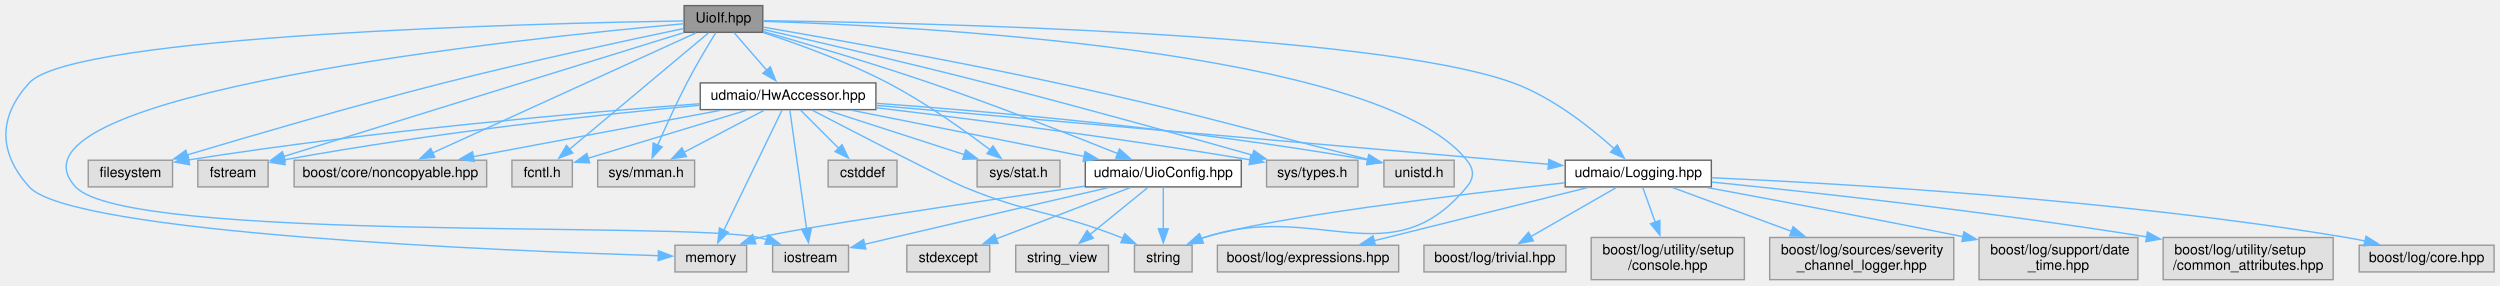
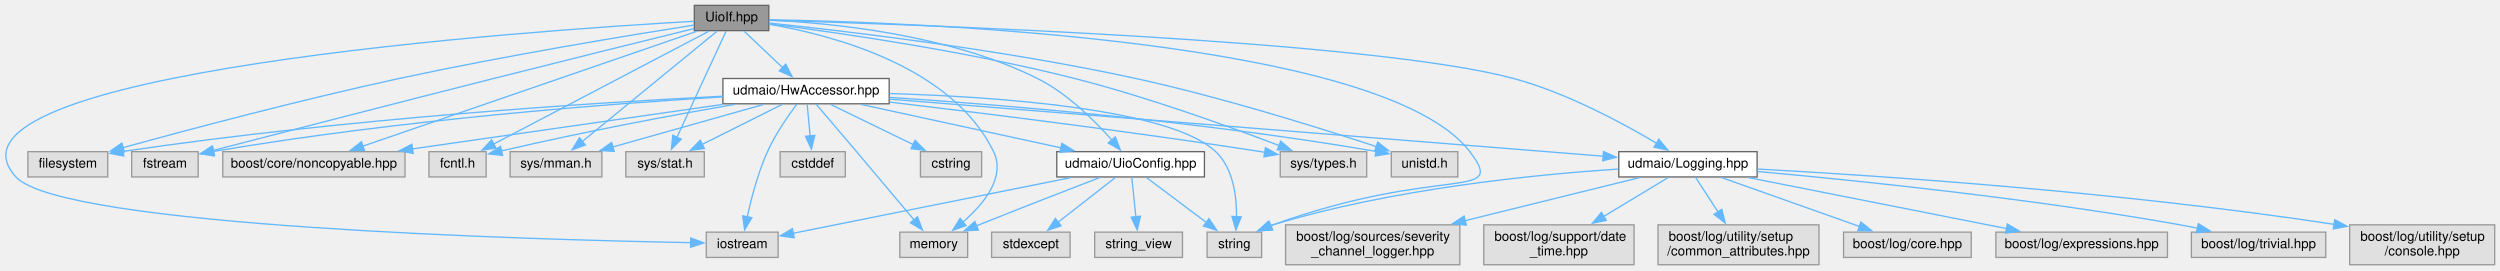
- <svg xmlns="http://www.w3.org/2000/svg" xmlns:xlink="http://www.w3.org/1999/xlink" width="1779pt" height="203pt" viewBox="0.00 0.00 1778.59 203.00">
+ <svg xmlns="http://www.w3.org/2000/svg" xmlns:xlink="http://www.w3.org/1999/xlink" width="1879pt" height="203pt" viewBox="0.00 0.00 1879.48 203.00">
  <g id="graph0" class="graph" transform="scale(1 1) rotate(0) translate(4 199)">
    <g id="node1" class="node">
      <g id="a_node1">
        <a xlink:title=" ">
-           <polygon fill="#999999" stroke="#666666" points="538.59,-195 482.59,-195 482.59,-176 538.59,-176 538.59,-195" />
-           <text text-anchor="middle" x="510.59" y="-183" font-family="Helvetica,sans-Serif" font-size="10.00">UioIf.hpp</text>
+           <polygon fill="#999999" stroke="#666666" points="573.98,-195 517.98,-195 517.98,-176 573.98,-176 573.98,-195" />
+           <text text-anchor="middle" x="545.98" y="-183" font-family="Helvetica,sans-Serif" font-size="10.00">UioIf.hpp</text>
        </a>
      </g>
    </g>
    <g id="node2" class="node">
      <g id="a_node2">
        <a xlink:title=" ">
-           <polygon fill="#e0e0e0" stroke="#999999" points="118.59,-85 58.59,-85 58.59,-66 118.59,-66 118.59,-85" />
-           <text text-anchor="middle" x="88.59" y="-73" font-family="Helvetica,sans-Serif" font-size="10.00">filesystem</text>
+           <polygon fill="#e0e0e0" stroke="#999999" points="76.98,-85 16.98,-85 16.98,-66 76.98,-66 76.98,-85" />
+           <text text-anchor="middle" x="46.98" y="-73" font-family="Helvetica,sans-Serif" font-size="10.00">filesystem</text>
        </a>
      </g>
    </g>
    <g id="edge1" class="edge">
-       <path fill="none" stroke="#63b8ff" d="M482.13,-178.67C443.39,-170.62 371.98,-155.34 311.59,-140 247.35,-123.68 173.49,-102.09 128.96,-88.75" />
-       <polygon fill="#63b8ff" stroke="#63b8ff" points="130.06,-85.43 119.47,-85.9 128.04,-92.13 130.06,-85.43" />
+       <path fill="none" stroke="#63b8ff" d="M517.73,-180.17C471.27,-172.88 375.91,-157.28 295.98,-140 222.35,-124.08 137.53,-101.54 88.31,-88.03" />
+       <polygon fill="#63b8ff" stroke="#63b8ff" points="89.5,-84.73 78.93,-85.45 87.64,-91.48 89.5,-84.73" />
    </g>
    <g id="node3" class="node">
      <g id="a_node3">
        <a xlink:title=" ">
-           <polygon fill="#e0e0e0" stroke="#999999" points="186.59,-85 136.59,-85 136.59,-66 186.59,-66 186.59,-85" />
-           <text text-anchor="middle" x="161.59" y="-73" font-family="Helvetica,sans-Serif" font-size="10.00">fstream</text>
+           <polygon fill="#e0e0e0" stroke="#999999" points="144.98,-85 94.98,-85 94.98,-66 144.98,-66 144.98,-85" />
+           <text text-anchor="middle" x="119.98" y="-73" font-family="Helvetica,sans-Serif" font-size="10.00">fstream</text>
        </a>
      </g>
    </g>
    <g id="edge2" class="edge">
-       <path fill="none" stroke="#63b8ff" d="M482.33,-175.75C419.3,-156.25 267.34,-109.22 197.63,-87.65" />
-       <polygon fill="#63b8ff" stroke="#63b8ff" points="198.82,-84.36 188.23,-84.74 196.75,-91.04 198.82,-84.36" />
+       <path fill="none" stroke="#63b8ff" d="M517.75,-177.56C482.46,-168.86 420.22,-153.46 366.98,-140 292.03,-121.05 204.42,-98.41 156.28,-85.93" />
+       <polygon fill="#63b8ff" stroke="#63b8ff" points="157.23,-82.56 146.67,-83.44 155.47,-89.34 157.23,-82.56" />
    </g>
    <g id="node4" class="node">
      <g id="a_node4">
        <a xlink:title=" ">
-           <polygon fill="#e0e0e0" stroke="#999999" points="599.59,-24.5 545.59,-24.5 545.59,-5.5 599.59,-5.5 599.59,-24.5" />
-           <text text-anchor="middle" x="572.59" y="-12.5" font-family="Helvetica,sans-Serif" font-size="10.00">iostream</text>
+           <polygon fill="#e0e0e0" stroke="#999999" points="580.98,-24.5 526.98,-24.5 526.98,-5.5 580.98,-5.5 580.98,-24.5" />
+           <text text-anchor="middle" x="553.98" y="-12.5" font-family="Helvetica,sans-Serif" font-size="10.00">iostream</text>
        </a>
      </g>
    </g>
    <g id="edge3" class="edge">
-       <path fill="none" stroke="#63b8ff" d="M482.14,-182.08C372.66,-172.25 -12.26,-132.61 49.59,-66 86.44,-26.32 482.72,-41.7 535.59,-30 537.48,-29.58 539.4,-29.09 541.33,-28.53" />
-       <polygon fill="#63b8ff" stroke="#63b8ff" points="542.35,-31.88 550.73,-25.4 540.14,-25.24 542.35,-31.88" />
+       <path fill="none" stroke="#63b8ff" d="M517.88,-183.03C397.68,-176.23 -63.91,-144.77 7.98,-66 42.1,-28.61 396.42,-18.84 515.32,-16.6" />
+       <polygon fill="#63b8ff" stroke="#63b8ff" points="515.27,-20.1 525.2,-16.42 515.14,-13.1 515.27,-20.1" />
    </g>
    <g id="node5" class="node">
      <g id="a_node5">
        <a xlink:title=" ">
-           <polygon fill="#e0e0e0" stroke="#999999" points="527.09,-24.5 476.09,-24.5 476.09,-5.5 527.09,-5.5 527.09,-24.5" />
-           <text text-anchor="middle" x="501.59" y="-12.5" font-family="Helvetica,sans-Serif" font-size="10.00">memory</text>
+           <polygon fill="#e0e0e0" stroke="#999999" points="723.48,-24.5 672.48,-24.5 672.48,-5.5 723.48,-5.5 723.48,-24.5" />
+           <text text-anchor="middle" x="697.98" y="-12.5" font-family="Helvetica,sans-Serif" font-size="10.00">memory</text>
        </a>
      </g>
    </g>
    <g id="edge4" class="edge">
-       <path fill="none" stroke="#63b8ff" d="M482.23,-184.12C381.91,-182.5 48.14,-174.52 16.59,-140 -5.6,-115.72 -5.44,-90.42 16.59,-66 46.48,-32.87 356.13,-20.4 464.44,-17.03" />
-       <polygon fill="#63b8ff" stroke="#63b8ff" points="464.34,-20.53 474.23,-16.73 464.13,-13.53 464.34,-20.53" />
+       <path fill="none" stroke="#63b8ff" d="M574.37,-180.76C620.98,-172.83 711.66,-149.44 742.98,-85 752.28,-65.86 735.57,-45.66 719.94,-32.1" />
+       <polygon fill="#63b8ff" stroke="#63b8ff" points="722.22,-29.44 712.24,-25.89 717.83,-34.89 722.22,-29.44" />
    </g>
    <g id="node6" class="node">
      <g id="a_node6">
        <a xlink:title=" ">
-           <polygon fill="#e0e0e0" stroke="#999999" points="844.09,-24.5 803.09,-24.5 803.09,-5.5 844.09,-5.5 844.09,-24.5" />
-           <text text-anchor="middle" x="823.59" y="-12.5" font-family="Helvetica,sans-Serif" font-size="10.00">string</text>
+           <polygon fill="#e0e0e0" stroke="#999999" points="944.48,-24.5 903.48,-24.5 903.48,-5.5 944.48,-5.5 944.48,-24.5" />
+           <text text-anchor="middle" x="923.98" y="-12.5" font-family="Helvetica,sans-Serif" font-size="10.00">string</text>
        </a>
      </g>
    </g>
    <g id="edge5" class="edge">
-       <path fill="none" stroke="#63b8ff" d="M538.94,-183.81C639.5,-180.72 976.45,-164.48 1039.59,-85 1044.85,-78.39 1044.97,-72.51 1039.59,-66 985.7,-0.74 932.93,-56.62 852.59,-30 851.95,-29.79 851.29,-29.56 850.64,-29.32" />
-       <polygon fill="#63b8ff" stroke="#63b8ff" points="852.12,-26.15 841.55,-25.49 849.4,-32.6 852.12,-26.15" />
+       <path fill="none" stroke="#63b8ff" d="M574.4,-184.19C678.5,-182.38 1036.23,-169.96 1100.98,-85 1129.71,-47.31 1080.51,-75.71 952.98,-30 952.48,-29.82 951.98,-29.64 951.47,-29.45" />
+       <polygon fill="#63b8ff" stroke="#63b8ff" points="952.86,-26.23 942.29,-25.5 950.1,-32.66 952.86,-26.23" />
    </g>
    <g id="node7" class="node">
      <g id="a_node7">
        <a xlink:title=" ">
-           <polygon fill="#e0e0e0" stroke="#999999" points="342.09,-85 205.09,-85 205.09,-66 342.09,-66 342.09,-85" />
-           <text text-anchor="middle" x="273.59" y="-73" font-family="Helvetica,sans-Serif" font-size="10.00">boost/core/noncopyable.hpp</text>
+           <polygon fill="#e0e0e0" stroke="#999999" points="300.48,-85 163.48,-85 163.48,-66 300.48,-66 300.48,-85" />
+           <text text-anchor="middle" x="231.98" y="-73" font-family="Helvetica,sans-Serif" font-size="10.00">boost/core/noncopyable.hpp</text>
        </a>
      </g>
    </g>
    <g id="edge6" class="edge">
-       <path fill="none" stroke="#63b8ff" d="M491.2,-175.66C449.88,-156.83 352.94,-112.66 303.59,-90.17" />
-       <polygon fill="#63b8ff" stroke="#63b8ff" points="305.18,-87.05 294.63,-86.09 302.28,-93.42 305.18,-87.05" />
+       <path fill="none" stroke="#63b8ff" d="M520.02,-175.57C464.29,-156.4 333.1,-111.28 268.8,-89.16" />
+       <polygon fill="#63b8ff" stroke="#63b8ff" points="270,-85.88 259.4,-85.93 267.72,-92.49 270,-85.88" />
    </g>
    <g id="node8" class="node">
      <g id="a_node8">
        <a xlink:title=" ">
-           <polygon fill="#e0e0e0" stroke="#999999" points="403.09,-85 360.09,-85 360.09,-66 403.09,-66 403.09,-85" />
-           <text text-anchor="middle" x="381.59" y="-73" font-family="Helvetica,sans-Serif" font-size="10.00">fcntl.h</text>
+           <polygon fill="#e0e0e0" stroke="#999999" points="361.48,-85 318.48,-85 318.48,-66 361.48,-66 361.48,-85" />
+           <text text-anchor="middle" x="339.98" y="-73" font-family="Helvetica,sans-Serif" font-size="10.00">fcntl.h</text>
        </a>
      </g>
    </g>
    <g id="edge7" class="edge">
-       <path fill="none" stroke="#63b8ff" d="M500.04,-175.66C478.4,-157.55 428.73,-115.96 401.08,-92.81" />
-       <polygon fill="#63b8ff" stroke="#63b8ff" points="403.37,-90.17 393.46,-86.43 398.88,-95.53 403.37,-90.17" />
+       <path fill="none" stroke="#63b8ff" d="M529.12,-175.66C493.51,-156.99 410.36,-113.4 367.14,-90.74" />
+       <polygon fill="#63b8ff" stroke="#63b8ff" points="368.89,-87.71 358.41,-86.16 365.64,-93.91 368.89,-87.71" />
    </g>
    <g id="node9" class="node">
      <g id="a_node9">
        <a xlink:title=" ">
-           <polygon fill="#e0e0e0" stroke="#999999" points="490.09,-85 421.09,-85 421.09,-66 490.09,-66 490.09,-85" />
-           <text text-anchor="middle" x="455.59" y="-73" font-family="Helvetica,sans-Serif" font-size="10.00">sys/mman.h</text>
+           <polygon fill="#e0e0e0" stroke="#999999" points="448.48,-85 379.48,-85 379.48,-66 448.48,-66 448.48,-85" />
+           <text text-anchor="middle" x="413.98" y="-73" font-family="Helvetica,sans-Serif" font-size="10.00">sys/mman.h</text>
        </a>
      </g>
    </g>
    <g id="edge8" class="edge">
-       <path fill="none" stroke="#63b8ff" d="M505.15,-175.78C499.69,-166.91 491.19,-152.71 484.59,-140 476.99,-125.34 469.26,-108.29 463.7,-95.55" />
-       <polygon fill="#63b8ff" stroke="#63b8ff" points="467.03,-94.45 459.86,-86.65 460.6,-97.22 467.03,-94.45" />
+       <path fill="none" stroke="#63b8ff" d="M535.18,-175.66C512.94,-157.47 461.77,-115.6 433.55,-92.51" />
+       <polygon fill="#63b8ff" stroke="#63b8ff" points="436.06,-90.04 426.1,-86.42 431.63,-95.46 436.06,-90.04" />
    </g>
    <g id="node10" class="node">
      <g id="a_node10">
        <a xlink:title=" ">
-           <polygon fill="#e0e0e0" stroke="#999999" points="750.09,-85 691.09,-85 691.09,-66 750.09,-66 750.09,-85" />
-           <text text-anchor="middle" x="720.59" y="-73" font-family="Helvetica,sans-Serif" font-size="10.00">sys/stat.h</text>
+           <polygon fill="#e0e0e0" stroke="#999999" points="525.48,-85 466.48,-85 466.48,-66 525.48,-66 525.48,-85" />
+           <text text-anchor="middle" x="495.98" y="-73" font-family="Helvetica,sans-Serif" font-size="10.00">sys/stat.h</text>
        </a>
      </g>
    </g>
    <g id="edge9" class="edge">
-       <path fill="none" stroke="#63b8ff" d="M538.81,-175.85C563.02,-167.94 598.5,-155.19 627.59,-140 654.06,-126.18 682.04,-106.25 700.32,-92.42" />
-       <polygon fill="#63b8ff" stroke="#63b8ff" points="702.4,-95.23 708.2,-86.36 698.14,-89.68 702.4,-95.23" />
+       <path fill="none" stroke="#63b8ff" d="M541.89,-175.66C533.83,-158.26 515.74,-119.19 504.83,-95.62" />
+       <polygon fill="#63b8ff" stroke="#63b8ff" points="508.14,-94.44 500.76,-86.83 501.79,-97.38 508.14,-94.44" />
    </g>
    <g id="node11" class="node">
      <g id="a_node11">
        <a xlink:title=" ">
-           <polygon fill="#e0e0e0" stroke="#999999" points="962.09,-85 897.09,-85 897.09,-66 962.09,-66 962.09,-85" />
-           <text text-anchor="middle" x="929.59" y="-73" font-family="Helvetica,sans-Serif" font-size="10.00">sys/types.h</text>
+           <polygon fill="#e0e0e0" stroke="#999999" points="1023.48,-85 958.48,-85 958.48,-66 1023.48,-66 1023.48,-85" />
+           <text text-anchor="middle" x="990.98" y="-73" font-family="Helvetica,sans-Serif" font-size="10.00">sys/types.h</text>
        </a>
      </g>
    </g>
    <g id="edge10" class="edge">
-       <path fill="none" stroke="#63b8ff" d="M538.86,-178.08C575.54,-169.69 641.5,-154.35 697.59,-140 764.12,-122.98 840.91,-101.63 887.32,-88.53" />
-       <polygon fill="#63b8ff" stroke="#63b8ff" points="888.03,-91.96 896.7,-85.88 886.13,-85.23 888.03,-91.96" />
+       <path fill="none" stroke="#63b8ff" d="M574.15,-181.11C621.91,-175.04 721.6,-160.95 803.98,-140 858.78,-126.06 920.59,-103.72 957.63,-89.6" />
+       <polygon fill="#63b8ff" stroke="#63b8ff" points="958.81,-92.89 966.88,-86.04 956.29,-86.36 958.81,-92.89" />
    </g>
    <g id="node12" class="node">
      <g id="a_node12">
        <a xlink:title=" ">
-           <polygon fill="#e0e0e0" stroke="#999999" points="1030.59,-85 980.59,-85 980.59,-66 1030.59,-66 1030.59,-85" />
-           <text text-anchor="middle" x="1005.59" y="-73" font-family="Helvetica,sans-Serif" font-size="10.00">unistd.h</text>
+           <polygon fill="#e0e0e0" stroke="#999999" points="1091.98,-85 1041.98,-85 1041.98,-66 1091.98,-66 1091.98,-85" />
+           <text text-anchor="middle" x="1066.98" y="-73" font-family="Helvetica,sans-Serif" font-size="10.00">unistd.h</text>
        </a>
      </g>
    </g>
    <g id="edge11" class="edge">
-       <path fill="none" stroke="#63b8ff" d="M538.78,-179.73C583.29,-172.07 672.51,-156.25 747.59,-140 844.26,-119.07 870.29,-110.28 969.23,-85.59" />
-       <polygon fill="#63b8ff" stroke="#63b8ff" points="970.02,-89 978.88,-83.19 968.33,-82.21 970.02,-89" />
+       <path fill="none" stroke="#63b8ff" d="M574.3,-181.69C628.32,-176.03 749.66,-161.91 849.98,-140 914.58,-125.89 988.12,-102.86 1030.86,-88.75" />
+       <polygon fill="#63b8ff" stroke="#63b8ff" points="1031.74,-92.15 1040.12,-85.67 1029.53,-85.51 1031.74,-92.15" />
    </g>
    <g id="node13" class="node">
      <g id="a_node13">
        <a xlink:href="_hw_accessor_8hpp.html" target="_top" xlink:title=" ">
-           <polygon fill="white" stroke="#666666" points="619.09,-140 494.09,-140 494.09,-121 619.09,-121 619.09,-140" />
-           <text text-anchor="middle" x="556.59" y="-128" font-family="Helvetica,sans-Serif" font-size="10.00">udmaio/HwAccessor.hpp</text>
+           <polygon fill="white" stroke="#666666" points="664.48,-140 539.48,-140 539.48,-121 664.48,-121 664.48,-140" />
+           <text text-anchor="middle" x="601.98" y="-128" font-family="Helvetica,sans-Serif" font-size="10.00">udmaio/HwAccessor.hpp</text>
        </a>
      </g>
    </g>
    <g id="edge12" class="edge">
-       <path fill="none" stroke="#63b8ff" d="M518.19,-175.75C524.48,-168.5 533.61,-157.98 541.39,-149.02" />
-       <polygon fill="#63b8ff" stroke="#63b8ff" points="543.93,-151.43 547.84,-141.59 538.64,-146.84 543.93,-151.43" />
+       <path fill="none" stroke="#63b8ff" d="M555.48,-175.51C563.41,-168 574.93,-157.1 584.52,-148.03" />
+       <polygon fill="#63b8ff" stroke="#63b8ff" points="586.66,-150.81 591.52,-141.4 581.85,-145.73 586.66,-150.81" />
+     </g>
+     <g id="node16" class="node">
+       <g id="a_node16">
+         <a xlink:href="_logging_8hpp.html" target="_top" xlink:title=" ">
+           <polygon fill="white" stroke="#666666" points="1316.98,-85 1212.98,-85 1212.98,-66 1316.98,-66 1316.98,-85" />
+           <text text-anchor="middle" x="1264.98" y="-73" font-family="Helvetica,sans-Serif" font-size="10.00">udmaio/Logging.hpp</text>
+         </a>
+       </g>
+     </g>
+     <g id="edge41" class="edge">
+       <path fill="none" stroke="#63b8ff" d="M574.23,-183.76C676.4,-180.87 1026.36,-169.03 1133.98,-140 1173.69,-129.29 1215.86,-106.53 1241.31,-91.37" />
+       <polygon fill="#63b8ff" stroke="#63b8ff" points="1243.11,-94.37 1249.84,-86.19 1239.48,-88.39 1243.11,-94.37" />
+     </g>
+     <g id="node24" class="node">
+       <g id="a_node24">
+         <a xlink:href="_uio_config_8hpp.html" target="_top" xlink:title=" ">
+           <polygon fill="white" stroke="#666666" points="901.48,-85 790.48,-85 790.48,-66 901.48,-66 901.48,-85" />
+           <text text-anchor="middle" x="845.98" y="-73" font-family="Helvetica,sans-Serif" font-size="10.00">udmaio/UioConfig.hpp</text>
+         </a>
+       </g>
+     </g>
+     <g id="edge42" class="edge">
+       <path fill="none" stroke="#63b8ff" d="M574.44,-183.87C619.52,-181.82 709.05,-173.49 775.98,-140 798.37,-128.8 818.93,-108.39 831.9,-93.73" />
+       <polygon fill="#63b8ff" stroke="#63b8ff" points="834.46,-96.12 838.28,-86.24 829.13,-91.58 834.46,-96.12" />
+     </g>
+     <g id="edge15" class="edge">
+       <path fill="none" stroke="#63b8ff" d="M539.32,-126.7C444.05,-121.87 256.9,-110.14 88.46,-85.18" />
+       <polygon fill="#63b8ff" stroke="#63b8ff" points="89.05,-81.73 78.64,-83.7 88.01,-88.65 89.05,-81.73" />
+     </g>
+     <g id="edge16" class="edge">
+       <path fill="none" stroke="#63b8ff" d="M539.26,-126.17C454.48,-121.02 298.46,-109.29 156.23,-85.14" />
+       <polygon fill="#63b8ff" stroke="#63b8ff" points="157.08,-81.73 146.63,-83.48 155.89,-88.63 157.08,-81.73" />
+     </g>
+     <g id="edge17" class="edge">
+       <path fill="none" stroke="#63b8ff" d="M595.11,-120.77C588.61,-112.12 578.96,-98.28 572.98,-85 565.8,-69.05 560.77,-49.78 557.7,-35.66" />
+       <polygon fill="#63b8ff" stroke="#63b8ff" points="561.21,-35.38 555.8,-26.28 554.35,-36.77 561.21,-35.38" />
+     </g>
+     <g id="edge18" class="edge">
+       <path fill="none" stroke="#63b8ff" d="M609.57,-120.65C617.25,-111.68 629.47,-97.4 639.98,-85 654.77,-67.54 671.59,-47.51 683.3,-33.54" />
+       <polygon fill="#63b8ff" stroke="#63b8ff" points="685.78,-36.02 689.52,-26.11 680.42,-31.53 685.78,-36.02" />
+     </g>
+     <g id="edge19" class="edge">
+       <path fill="none" stroke="#63b8ff" d="M664.65,-128.71C744.31,-126.34 875.62,-117.47 909.98,-85 923.16,-72.55 925.77,-51.36 925.63,-35.74" />
+       <polygon fill="#63b8ff" stroke="#63b8ff" points="929.14,-36 925.15,-26.19 922.15,-36.35 929.14,-36" />
+     </g>
+     <g id="edge20" class="edge">
+       <path fill="none" stroke="#63b8ff" d="M539.21,-120.51C474.67,-111.26 374.18,-96.87 305.85,-87.08" />
+       <polygon fill="#63b8ff" stroke="#63b8ff" points="306.64,-83.66 296.24,-85.71 305.64,-90.59 306.64,-83.66" />
+     </g>
+     <g id="edge21" class="edge">
+       <path fill="none" stroke="#63b8ff" d="M548.25,-120.56C503.54,-112.8 438,-100.74 372.76,-85.51" />
+       <polygon fill="#63b8ff" stroke="#63b8ff" points="373.89,-82.18 363.35,-83.29 372.28,-88.99 373.89,-82.18" />
+     </g>
+     <g id="edge22" class="edge">
+       <path fill="none" stroke="#63b8ff" d="M570.09,-120.51C538.8,-111.69 490.89,-98.18 456.4,-88.46" />
+       <polygon fill="#63b8ff" stroke="#63b8ff" points="457.74,-85.2 447.17,-85.86 455.84,-91.94 457.74,-85.2" />
+     </g>
+     <g id="edge23" class="edge">
+       <path fill="none" stroke="#63b8ff" d="M584,-120.51C567.53,-112.27 542.89,-99.96 523.87,-90.45" />
+       <polygon fill="#63b8ff" stroke="#63b8ff" points="525.56,-87.38 515.05,-86.03 522.43,-93.64 525.56,-87.38" />
+     </g>
+     <g id="edge24" class="edge">
+       <path fill="none" stroke="#63b8ff" d="M664.83,-122.27C733.54,-114.14 846.8,-100.1 943.98,-85 944.98,-84.84 946,-84.68 947.02,-84.52" />
+       <polygon fill="#63b8ff" stroke="#63b8ff" points="947.37,-88.01 956.65,-82.9 946.21,-81.11 947.37,-88.01" />
+     </g>
+     <g id="edge25" class="edge">
+       <path fill="none" stroke="#63b8ff" d="M664.82,-125.82C746.86,-120.39 895.06,-108.46 1030.81,-85.14" />
+       <polygon fill="#63b8ff" stroke="#63b8ff" points="1031.07,-88.64 1040.32,-83.47 1029.87,-81.75 1031.07,-88.64" />
+     </g>
+     <g id="node14" class="node">
+       <g id="a_node14">
+         <a xlink:title=" ">
+           <polygon fill="#e0e0e0" stroke="#999999" points="631.48,-85 582.48,-85 582.48,-66 631.48,-66 631.48,-85" />
+           <text text-anchor="middle" x="606.98" y="-73" font-family="Helvetica,sans-Serif" font-size="10.00">cstddef</text>
+         </a>
+       </g>
+     </g>
+     <g id="edge13" class="edge">
+       <path fill="none" stroke="#63b8ff" d="M602.8,-120.75C603.42,-114.27 604.28,-105.16 605.06,-96.9" />
+       <polygon fill="#63b8ff" stroke="#63b8ff" points="608.54,-97.23 605.99,-86.95 601.57,-96.58 608.54,-97.23" />
    </g>
    <g id="node15" class="node">
      <g id="a_node15">
-         <a xlink:href="_logging_8hpp.html" target="_top" xlink:title=" ">
-           <polygon fill="white" stroke="#666666" points="1213.59,-85 1109.59,-85 1109.59,-66 1213.59,-66 1213.59,-85" />
-           <text text-anchor="middle" x="1161.59" y="-73" font-family="Helvetica,sans-Serif" font-size="10.00">udmaio/Logging.hpp</text>
-         </a>
-       </g>
-     </g>
-     <g id="edge40" class="edge">
-       <path fill="none" stroke="#63b8ff" d="M538.8,-184.25C638.38,-183.05 972.81,-176.35 1072.59,-140 1100.58,-129.8 1127.7,-108.24 1144.5,-93.09" />
-       <polygon fill="#63b8ff" stroke="#63b8ff" points="1146.67,-95.85 1151.6,-86.47 1141.9,-90.72 1146.67,-95.85" />
+         <a xlink:title=" ">
+           <polygon fill="#e0e0e0" stroke="#999999" points="733.98,-85 687.98,-85 687.98,-66 733.98,-66 733.98,-85" />
+           <text text-anchor="middle" x="710.98" y="-73" font-family="Helvetica,sans-Serif" font-size="10.00">cstring</text>
+         </a>
+       </g>
+     </g>
+     <g id="edge14" class="edge">
+       <path fill="none" stroke="#63b8ff" d="M620.47,-120.51C637.48,-112.24 662.97,-99.84 682.57,-90.31" />
+       <polygon fill="#63b8ff" stroke="#63b8ff" points="683.94,-93.54 691.4,-86.02 680.88,-87.25 683.94,-93.54" />
+     </g>
+     <g id="edge26" class="edge">
+       <path fill="none" stroke="#63b8ff" d="M664.95,-124.47C791.27,-114.37 1074.33,-91.74 1201.26,-81.59" />
+       <polygon fill="#63b8ff" stroke="#63b8ff" points="1201.49,-85.09 1211.18,-80.8 1200.93,-78.11 1201.49,-85.09" />
+     </g>
+     <g id="edge35" class="edge">
+       <path fill="none" stroke="#63b8ff" d="M643.37,-120.51C684.86,-111.5 748.86,-97.6 793.8,-87.83" />
+       <polygon fill="#63b8ff" stroke="#63b8ff" points="794.28,-91.31 803.31,-85.77 792.8,-84.47 794.28,-91.31" />
+     </g>
+     <g id="edge27" class="edge">
+       <path fill="none" stroke="#63b8ff" d="M1212.57,-71.95C1149.71,-67.77 1041.7,-57.03 952.98,-30 952.18,-29.76 951.37,-29.49 950.56,-29.21" />
+       <polygon fill="#63b8ff" stroke="#63b8ff" points="952.16,-26.09 941.58,-25.49 949.48,-32.55 952.16,-26.09" />
+     </g>
+     <g id="node17" class="node">
+       <g id="a_node17">
+         <a xlink:title=" ">
+           <polygon fill="#e0e0e0" stroke="#999999" points="1477.98,-24.5 1381.98,-24.5 1381.98,-5.5 1477.98,-5.5 1477.98,-24.5" />
+           <text text-anchor="middle" x="1429.98" y="-12.5" font-family="Helvetica,sans-Serif" font-size="10.00">boost/log/core.hpp</text>
+         </a>
+       </g>
+     </g>
+     <g id="edge28" class="edge">
+       <path fill="none" stroke="#63b8ff" d="M1290.04,-65.62C1317.78,-55.78 1362.72,-39.84 1394.17,-28.69" />
+       <polygon fill="#63b8ff" stroke="#63b8ff" points="1395,-32.11 1403.26,-25.47 1392.66,-25.52 1395,-32.11" />
+     </g>
+     <g id="node18" class="node">
+       <g id="a_node18">
+         <a xlink:title=" ">
+           <polygon fill="#e0e0e0" stroke="#999999" points="1625.48,-24.5 1496.48,-24.5 1496.48,-5.5 1625.48,-5.5 1625.48,-24.5" />
+           <text text-anchor="middle" x="1560.98" y="-12.5" font-family="Helvetica,sans-Serif" font-size="10.00">boost/log/expressions.hpp</text>
+         </a>
+       </g>
+     </g>
+     <g id="edge29" class="edge">
+       <path fill="none" stroke="#63b8ff" d="M1310.26,-65.55C1362.38,-55.25 1448.04,-38.32 1504.48,-27.17" />
+       <polygon fill="#63b8ff" stroke="#63b8ff" points="1505.09,-30.61 1514.22,-25.24 1503.73,-23.75 1505.09,-30.61" />
+     </g>
+     <g id="node19" class="node">
+       <g id="a_node19">
+         <a xlink:title=" ">
+           <polygon fill="#e0e0e0" stroke="#999999" points="1744.48,-24.5 1643.48,-24.5 1643.48,-5.5 1744.48,-5.5 1744.48,-24.5" />
+           <text text-anchor="middle" x="1693.98" y="-12.5" font-family="Helvetica,sans-Serif" font-size="10.00">boost/log/trivial.hpp</text>
+         </a>
+       </g>
+     </g>
+     <g id="edge30" class="edge">
+       <path fill="none" stroke="#63b8ff" d="M1317.34,-70.09C1389.28,-63.59 1522.56,-50.03 1634.98,-30 1639.29,-29.23 1643.75,-28.35 1648.21,-27.4" />
+       <polygon fill="#63b8ff" stroke="#63b8ff" points="1648.7,-30.87 1657.7,-25.28 1647.17,-24.04 1648.7,-30.87" />
+     </g>
+     <g id="node20" class="node">
+       <g id="a_node20">
+         <a xlink:title=" ">
+           <polygon fill="#e0e0e0" stroke="#999999" points="1871.48,-30 1762.48,-30 1762.48,0 1871.48,0 1871.48,-30" />
+           <text text-anchor="start" x="1770.48" y="-18" font-family="Helvetica,sans-Serif" font-size="10.00">boost/log/utility/setup</text>
+           <text text-anchor="middle" x="1816.98" y="-7" font-family="Helvetica,sans-Serif" font-size="10.00">/console.hpp</text>
+         </a>
+       </g>
+     </g>
+     <g id="edge31" class="edge">
+       <path fill="none" stroke="#63b8ff" d="M1317.35,-71.94C1405.13,-67.16 1587.61,-55.18 1750.86,-30.36" />
+       <polygon fill="#63b8ff" stroke="#63b8ff" points="1751.24,-33.85 1760.59,-28.86 1750.17,-26.93 1751.24,-33.85" />
+     </g>
+     <g id="node21" class="node">
+       <g id="a_node21">
+         <a xlink:title=" ">
+           <polygon fill="#e0e0e0" stroke="#999999" points="1093.48,-30 962.48,-30 962.48,0 1093.48,0 1093.48,-30" />
+           <text text-anchor="start" x="970.48" y="-18" font-family="Helvetica,sans-Serif" font-size="10.00">boost/log/sources/severity</text>
+           <text text-anchor="middle" x="1027.98" y="-7" font-family="Helvetica,sans-Serif" font-size="10.00">_channel_logger.hpp</text>
+         </a>
+       </g>
+     </g>
+     <g id="edge32" class="edge">
+       <path fill="none" stroke="#63b8ff" d="M1228.73,-65.55C1193.89,-56.95 1140.36,-43.74 1097.33,-33.12" />
+       <polygon fill="#63b8ff" stroke="#63b8ff" points="1098.36,-29.77 1087.82,-30.77 1096.69,-36.56 1098.36,-29.77" />
+     </g>
+     <g id="node22" class="node">
+       <g id="a_node22">
+         <a xlink:title=" ">
+           <polygon fill="#e0e0e0" stroke="#999999" points="1224.48,-30 1111.48,-30 1111.48,0 1224.48,0 1224.48,-30" />
+           <text text-anchor="start" x="1119.48" y="-18" font-family="Helvetica,sans-Serif" font-size="10.00">boost/log/support/date</text>
+           <text text-anchor="middle" x="1167.98" y="-7" font-family="Helvetica,sans-Serif" font-size="10.00">_time.hpp</text>
+         </a>
+       </g>
+     </g>
+     <g id="edge33" class="edge">
+       <path fill="none" stroke="#63b8ff" d="M1250.25,-65.62C1237.31,-57.81 1218.01,-46.17 1201.35,-36.13" />
+       <polygon fill="#63b8ff" stroke="#63b8ff" points="1203.59,-33.39 1193.22,-31.22 1199.97,-39.38 1203.59,-33.39" />
    </g>
    <g id="node23" class="node">
      <g id="a_node23">
-         <a xlink:href="_uio_config_8hpp.html" target="_top" xlink:title=" ">
-           <polygon fill="white" stroke="#666666" points="879.09,-85 768.09,-85 768.09,-66 879.09,-66 879.09,-85" />
-           <text text-anchor="middle" x="823.59" y="-73" font-family="Helvetica,sans-Serif" font-size="10.00">udmaio/UioConfig.hpp</text>
-         </a>
-       </g>
-     </g>
-     <g id="edge41" class="edge">
-       <path fill="none" stroke="#63b8ff" d="M538.96,-176.56C568.71,-168.09 616.72,-153.98 657.59,-140 704.54,-123.94 758.01,-103 791.29,-89.64" />
-       <polygon fill="#63b8ff" stroke="#63b8ff" points="792.38,-92.98 800.35,-85.99 789.77,-86.48 792.38,-92.98" />
-     </g>
-     <g id="edge14" class="edge">
-       <path fill="none" stroke="#63b8ff" d="M493.78,-125.18C412.23,-119.09 265.29,-106.46 130.13,-85.23" />
-       <polygon fill="#63b8ff" stroke="#63b8ff" points="130.68,-81.78 120.26,-83.66 129.58,-88.69 130.68,-81.78" />
-     </g>
-     <g id="edge15" class="edge">
-       <path fill="none" stroke="#63b8ff" d="M493.63,-124.09C423.71,-117.56 307.32,-105.14 198,-85.24" />
-       <polygon fill="#63b8ff" stroke="#63b8ff" points="198.73,-81.81 188.26,-83.43 197.45,-88.69 198.73,-81.81" />
-     </g>
-     <g id="edge16" class="edge">
-       <path fill="none" stroke="#63b8ff" d="M557.85,-120.59C560.39,-102.53 566.23,-61.17 569.74,-36.21" />
-       <polygon fill="#63b8ff" stroke="#63b8ff" points="573.2,-36.75 571.13,-26.36 566.27,-35.78 573.2,-36.75" />
-     </g>
-     <g id="edge17" class="edge">
-       <path fill="none" stroke="#63b8ff" d="M552.28,-120.59C543.4,-102.28 522.93,-60.02 510.89,-35.19" />
-       <polygon fill="#63b8ff" stroke="#63b8ff" points="514.06,-33.7 506.55,-26.23 507.76,-36.75 514.06,-33.7" />
-     </g>
-     <g id="edge18" class="edge">
-       <path fill="none" stroke="#63b8ff" d="M573.6,-120.67C605.2,-104.29 670.73,-70.47 681.59,-66 729.94,-46.1 744.92,-49.09 793.59,-30 794.07,-29.81 794.56,-29.62 795.05,-29.42" />
-       <polygon fill="#63b8ff" stroke="#63b8ff" points="796.17,-32.75 803.96,-25.56 793.39,-26.32 796.17,-32.75" />
-     </g>
-     <g id="edge19" class="edge">
-       <path fill="none" stroke="#63b8ff" d="M508.59,-120.51C459.96,-111.4 384.66,-97.3 332.46,-87.52" />
-       <polygon fill="#63b8ff" stroke="#63b8ff" points="333.32,-84.13 322.85,-85.72 332.03,-91.01 333.32,-84.13" />
-     </g>
-     <g id="edge20" class="edge">
-       <path fill="none" stroke="#63b8ff" d="M526.91,-120.51C495.59,-111.02 446.39,-96.12 414.06,-86.33" />
-       <polygon fill="#63b8ff" stroke="#63b8ff" points="415.42,-83.09 404.84,-83.54 413.39,-89.79 415.42,-83.09" />
-     </g>
-     <g id="edge21" class="edge">
-       <path fill="none" stroke="#63b8ff" d="M539.46,-120.51C523.84,-112.31 500.51,-100.07 482.42,-90.58" />
-       <polygon fill="#63b8ff" stroke="#63b8ff" points="484.29,-87.61 473.81,-86.06 481.04,-93.81 484.29,-87.61" />
-     </g>
-     <g id="edge22" class="edge">
-       <path fill="none" stroke="#63b8ff" d="M584.41,-120.51C611.23,-111.84 652.06,-98.65 682.01,-88.97" />
-       <polygon fill="#63b8ff" stroke="#63b8ff" points="683.03,-92.32 691.47,-85.91 680.88,-85.66 683.03,-92.32" />
-     </g>
-     <g id="edge23" class="edge">
-       <path fill="none" stroke="#63b8ff" d="M619.31,-122.32C683.61,-114.68 786.75,-101.64 885.53,-85.25" />
-       <polygon fill="#63b8ff" stroke="#63b8ff" points="885.84,-88.74 895.12,-83.64 884.68,-81.84 885.84,-88.74" />
-     </g>
-     <g id="edge24" class="edge">
-       <path fill="none" stroke="#63b8ff" d="M619.55,-125.47C698.88,-119.79 839.56,-107.71 969.13,-85.2" />
-       <polygon fill="#63b8ff" stroke="#63b8ff" points="969.7,-88.65 978.93,-83.47 968.48,-81.76 969.7,-88.65" />
-     </g>
-     <g id="node14" class="node">
-       <g id="a_node14">
-         <a xlink:title=" ">
-           <polygon fill="#e0e0e0" stroke="#999999" points="634.09,-85 585.09,-85 585.09,-66 634.09,-66 634.09,-85" />
-           <text text-anchor="middle" x="609.59" y="-73" font-family="Helvetica,sans-Serif" font-size="10.00">cstddef</text>
-         </a>
-       </g>
-     </g>
-     <g id="edge13" class="edge">
-       <path fill="none" stroke="#63b8ff" d="M565.34,-120.75C572.74,-113.35 583.55,-102.54 592.64,-93.45" />
-       <polygon fill="#63b8ff" stroke="#63b8ff" points="594.98,-96.06 599.58,-86.51 590.03,-91.11 594.98,-96.06" />
-     </g>
-     <g id="edge25" class="edge">
-       <path fill="none" stroke="#63b8ff" d="M619.34,-124C735.19,-113.85 981.42,-92.28 1097.94,-82.08" />
-       <polygon fill="#63b8ff" stroke="#63b8ff" points="1097.97,-85.59 1107.63,-81.23 1097.36,-78.61 1097.97,-85.59" />
+         <a xlink:title=" ">
+           <polygon fill="#e0e0e0" stroke="#999999" points="1363.48,-30 1242.48,-30 1242.48,0 1363.48,0 1363.48,-30" />
+           <text text-anchor="start" x="1250.48" y="-18" font-family="Helvetica,sans-Serif" font-size="10.00">boost/log/utility/setup</text>
+           <text text-anchor="middle" x="1302.98" y="-7" font-family="Helvetica,sans-Serif" font-size="10.00">/common_attributes.hpp</text>
+         </a>
+       </g>
    </g>
    <g id="edge34" class="edge">
-       <path fill="none" stroke="#63b8ff" d="M601.89,-120.51C647.57,-111.44 718.21,-97.42 767.43,-87.65" />
-       <polygon fill="#63b8ff" stroke="#63b8ff" points="767.91,-91.12 777.04,-85.74 766.55,-84.26 767.91,-91.12" />
-     </g>
-     <g id="edge26" class="edge">
-       <path fill="none" stroke="#63b8ff" d="M1109.33,-68.93C1034.17,-60.59 899.44,-44.31 852.59,-30 851.79,-29.76 850.98,-29.49 850.17,-29.21" />
-       <polygon fill="#63b8ff" stroke="#63b8ff" points="851.78,-26.09 841.2,-25.48 849.09,-32.55 851.78,-26.09" />
-     </g>
-     <g id="node16" class="node">
-       <g id="a_node16">
-         <a xlink:title=" ">
-           <polygon fill="#e0e0e0" stroke="#999999" points="1770.59,-24.5 1674.59,-24.5 1674.59,-5.5 1770.59,-5.5 1770.59,-24.5" />
-           <text text-anchor="middle" x="1722.59" y="-12.5" font-family="Helvetica,sans-Serif" font-size="10.00">boost/log/core.hpp</text>
-         </a>
-       </g>
-     </g>
-     <g id="edge27" class="edge">
-       <path fill="none" stroke="#63b8ff" d="M1213.8,-72.52C1305.67,-68.45 1502.03,-57.14 1665.59,-30 1669.94,-29.28 1674.44,-28.4 1678.92,-27.44" />
-       <polygon fill="#63b8ff" stroke="#63b8ff" points="1679.47,-30.91 1688.44,-25.27 1677.91,-24.08 1679.47,-30.91" />
-     </g>
-     <g id="node17" class="node">
-       <g id="a_node17">
-         <a xlink:title=" ">
-           <polygon fill="#e0e0e0" stroke="#999999" points="991.09,-24.5 862.09,-24.5 862.09,-5.5 991.09,-5.5 991.09,-24.5" />
-           <text text-anchor="middle" x="926.59" y="-12.5" font-family="Helvetica,sans-Serif" font-size="10.00">boost/log/expressions.hpp</text>
-         </a>
-       </g>
-     </g>
-     <g id="edge28" class="edge">
-       <path fill="none" stroke="#63b8ff" d="M1125.64,-65.55C1084.87,-55.4 1018.24,-38.81 973.43,-27.66" />
-       <polygon fill="#63b8ff" stroke="#63b8ff" points="974.55,-24.33 964,-25.31 972.86,-31.13 974.55,-24.33" />
-     </g>
-     <g id="node18" class="node">
-       <g id="a_node18">
-         <a xlink:title=" ">
-           <polygon fill="#e0e0e0" stroke="#999999" points="1110.09,-24.5 1009.09,-24.5 1009.09,-5.5 1110.09,-5.5 1110.09,-24.5" />
-           <text text-anchor="middle" x="1059.59" y="-12.5" font-family="Helvetica,sans-Serif" font-size="10.00">boost/log/trivial.hpp</text>
-         </a>
-       </g>
-     </g>
-     <g id="edge29" class="edge">
-       <path fill="none" stroke="#63b8ff" d="M1146.1,-65.62C1129.92,-56.34 1104.29,-41.63 1085.11,-30.64" />
-       <polygon fill="#63b8ff" stroke="#63b8ff" points="1086.96,-27.66 1076.54,-25.72 1083.48,-33.73 1086.96,-27.66" />
-     </g>
-     <g id="node19" class="node">
-       <g id="a_node19">
-         <a xlink:title=" ">
-           <polygon fill="#e0e0e0" stroke="#999999" points="1237.09,-30 1128.09,-30 1128.09,0 1237.09,0 1237.09,-30" />
-           <text text-anchor="start" x="1136.09" y="-18" font-family="Helvetica,sans-Serif" font-size="10.00">boost/log/utility/setup</text>
-           <text text-anchor="middle" x="1182.59" y="-7" font-family="Helvetica,sans-Serif" font-size="10.00">/console.hpp</text>
-         </a>
-       </g>
-     </g>
-     <g id="edge30" class="edge">
-       <path fill="none" stroke="#63b8ff" d="M1164.69,-65.87C1167.07,-59.25 1170.47,-49.78 1173.67,-40.86" />
-       <polygon fill="#63b8ff" stroke="#63b8ff" points="1176.93,-42.13 1177.01,-31.54 1170.34,-39.77 1176.93,-42.13" />
-     </g>
-     <g id="node20" class="node">
-       <g id="a_node20">
-         <a xlink:title=" ">
-           <polygon fill="#e0e0e0" stroke="#999999" points="1386.09,-30 1255.09,-30 1255.09,0 1386.09,0 1386.09,-30" />
-           <text text-anchor="start" x="1263.09" y="-18" font-family="Helvetica,sans-Serif" font-size="10.00">boost/log/sources/severity</text>
-           <text text-anchor="middle" x="1320.59" y="-7" font-family="Helvetica,sans-Serif" font-size="10.00">_channel_logger.hpp</text>
-         </a>
-       </g>
-     </g>
-     <g id="edge31" class="edge">
-       <path fill="none" stroke="#63b8ff" d="M1185.74,-65.62C1208.23,-57.34 1242.46,-44.75 1270.81,-34.32" />
-       <polygon fill="#63b8ff" stroke="#63b8ff" points="1271.75,-37.7 1279.93,-30.96 1269.33,-31.13 1271.75,-37.7" />
-     </g>
-     <g id="node21" class="node">
-       <g id="a_node21">
-         <a xlink:title=" ">
-           <polygon fill="#e0e0e0" stroke="#999999" points="1517.09,-30 1404.09,-30 1404.09,0 1517.09,0 1517.09,-30" />
-           <text text-anchor="start" x="1412.09" y="-18" font-family="Helvetica,sans-Serif" font-size="10.00">boost/log/support/date</text>
-           <text text-anchor="middle" x="1460.59" y="-7" font-family="Helvetica,sans-Serif" font-size="10.00">_time.hpp</text>
-         </a>
-       </g>
-     </g>
-     <g id="edge32" class="edge">
-       <path fill="none" stroke="#63b8ff" d="M1210.51,-65.55C1255.49,-57.25 1324.33,-44.34 1392.89,-30.52" />
-       <polygon fill="#63b8ff" stroke="#63b8ff" points="1393.3,-34.01 1402.41,-28.6 1391.91,-27.15 1393.3,-34.01" />
-     </g>
-     <g id="node22" class="node">
-       <g id="a_node22">
-         <a xlink:title=" ">
-           <polygon fill="#e0e0e0" stroke="#999999" points="1656.09,-30 1535.09,-30 1535.09,0 1656.09,0 1656.09,-30" />
-           <text text-anchor="start" x="1543.09" y="-18" font-family="Helvetica,sans-Serif" font-size="10.00">boost/log/utility/setup</text>
-           <text text-anchor="middle" x="1595.59" y="-7" font-family="Helvetica,sans-Serif" font-size="10.00">/common_attributes.hpp</text>
-         </a>
-       </g>
-     </g>
-     <g id="edge33" class="edge">
-       <path fill="none" stroke="#63b8ff" d="M1214.06,-69.42C1282.91,-62.46 1407.73,-48.84 1523.51,-30.43" />
-       <polygon fill="#63b8ff" stroke="#63b8ff" points="1523.88,-33.91 1533.19,-28.87 1522.76,-27 1523.88,-33.91" />
-     </g>
-     <g id="edge35" class="edge">
-       <path fill="none" stroke="#63b8ff" d="M784.6,-65.53C745.8,-56.58 684.56,-42.42 631.59,-30 624.96,-28.44 617.91,-26.78 611.08,-25.16" />
-       <polygon fill="#63b8ff" stroke="#63b8ff" points="611.91,-21.76 601.38,-22.86 610.3,-28.58 611.91,-21.76" />
+       <path fill="none" stroke="#63b8ff" d="M1270.59,-65.87C1275.07,-58.96 1281.59,-48.93 1287.6,-39.67" />
+       <polygon fill="#63b8ff" stroke="#63b8ff" points="1290.47,-41.68 1292.99,-31.38 1284.6,-37.86 1290.47,-41.68" />
    </g>
    <g id="edge36" class="edge">
-       <path fill="none" stroke="#63b8ff" d="M767.87,-66.55C690.74,-55.45 558.42,-35.97 536.59,-30 535.21,-29.62 533.8,-29.2 532.39,-28.76" />
-       <polygon fill="#63b8ff" stroke="#63b8ff" points="533.7,-25.51 523.11,-25.45 531.35,-32.1 533.7,-25.51" />
-     </g>
-     <g id="edge38" class="edge">
-       <path fill="none" stroke="#63b8ff" d="M823.59,-65.87C823.59,-58 823.59,-46.1 823.59,-35.89" />
-       <polygon fill="#63b8ff" stroke="#63b8ff" points="827.09,-36.18 823.59,-26.18 820.09,-36.18 827.09,-36.18" />
-     </g>
-     <g id="node24" class="node">
-       <g id="a_node24">
-         <a xlink:title=" ">
-           <polygon fill="#e0e0e0" stroke="#999999" points="700.09,-24.5 641.09,-24.5 641.09,-5.5 700.09,-5.5 700.09,-24.5" />
-           <text text-anchor="middle" x="670.59" y="-12.5" font-family="Helvetica,sans-Serif" font-size="10.00">stdexcept</text>
-         </a>
-       </g>
+       <path fill="none" stroke="#63b8ff" d="M801.31,-65.55C744.16,-54.1 646.12,-34.46 592.24,-23.66" />
+       <polygon fill="#63b8ff" stroke="#63b8ff" points="593.1,-20.27 582.61,-21.74 591.72,-27.13 593.1,-20.27" />
    </g>
    <g id="edge37" class="edge">
-       <path fill="none" stroke="#63b8ff" d="M800.35,-65.62C774.86,-55.87 733.68,-40.12 704.56,-28.99" />
-       <polygon fill="#63b8ff" stroke="#63b8ff" points="706.05,-25.81 695.46,-25.51 703.55,-32.35 706.05,-25.81" />
+       <path fill="none" stroke="#63b8ff" d="M822.79,-65.59C799.72,-56.69 763.33,-42.57 731.98,-30 731.35,-29.75 730.71,-29.49 730.07,-29.23" />
+       <polygon fill="#63b8ff" stroke="#63b8ff" points="731.52,-26.04 720.94,-25.52 728.88,-32.53 731.52,-26.04" />
+     </g>
+     <g id="edge39" class="edge">
+       <path fill="none" stroke="#63b8ff" d="M857.83,-65.62C869.74,-56.68 888.36,-42.72 902.81,-31.87" />
+       <polygon fill="#63b8ff" stroke="#63b8ff" points="904.91,-34.68 910.81,-25.88 900.71,-29.08 904.91,-34.68" />
    </g>
    <g id="node25" class="node">
      <g id="a_node25">
        <a xlink:title=" ">
-           <polygon fill="#e0e0e0" stroke="#999999" points="784.59,-24.5 718.59,-24.5 718.59,-5.5 784.59,-5.5 784.59,-24.5" />
-           <text text-anchor="middle" x="751.59" y="-12.5" font-family="Helvetica,sans-Serif" font-size="10.00">string_view</text>
-         </a>
-       </g>
-     </g>
-     <g id="edge39" class="edge">
-       <path fill="none" stroke="#63b8ff" d="M812.66,-65.62C801.77,-56.77 784.8,-42.98 771.52,-32.19" />
-       <polygon fill="#63b8ff" stroke="#63b8ff" points="773.77,-29.51 763.8,-25.92 769.36,-34.95 773.77,-29.51" />
+           <polygon fill="#e0e0e0" stroke="#999999" points="800.48,-24.5 741.48,-24.5 741.48,-5.5 800.48,-5.5 800.48,-24.5" />
+           <text text-anchor="middle" x="770.98" y="-12.5" font-family="Helvetica,sans-Serif" font-size="10.00">stdexcept</text>
+         </a>
+       </g>
+     </g>
+     <g id="edge38" class="edge">
+       <path fill="none" stroke="#63b8ff" d="M834.59,-65.62C823.13,-56.68 805.23,-42.72 791.33,-31.87" />
+       <polygon fill="#63b8ff" stroke="#63b8ff" points="793.71,-29.29 783.67,-25.9 789.4,-34.81 793.71,-29.29" />
+     </g>
+     <g id="node26" class="node">
+       <g id="a_node26">
+         <a xlink:title=" ">
+           <polygon fill="#e0e0e0" stroke="#999999" points="884.98,-24.5 818.98,-24.5 818.98,-5.5 884.98,-5.5 884.98,-24.5" />
+           <text text-anchor="middle" x="851.98" y="-12.5" font-family="Helvetica,sans-Serif" font-size="10.00">string_view</text>
+         </a>
+       </g>
+     </g>
+     <g id="edge40" class="edge">
+       <path fill="none" stroke="#63b8ff" d="M846.86,-65.87C847.67,-58 848.89,-46.1 849.94,-35.89" />
+       <polygon fill="#63b8ff" stroke="#63b8ff" points="853.4,-36.48 850.94,-26.17 846.43,-35.76 853.4,-36.48" />
    </g>
  </g>
</svg>
